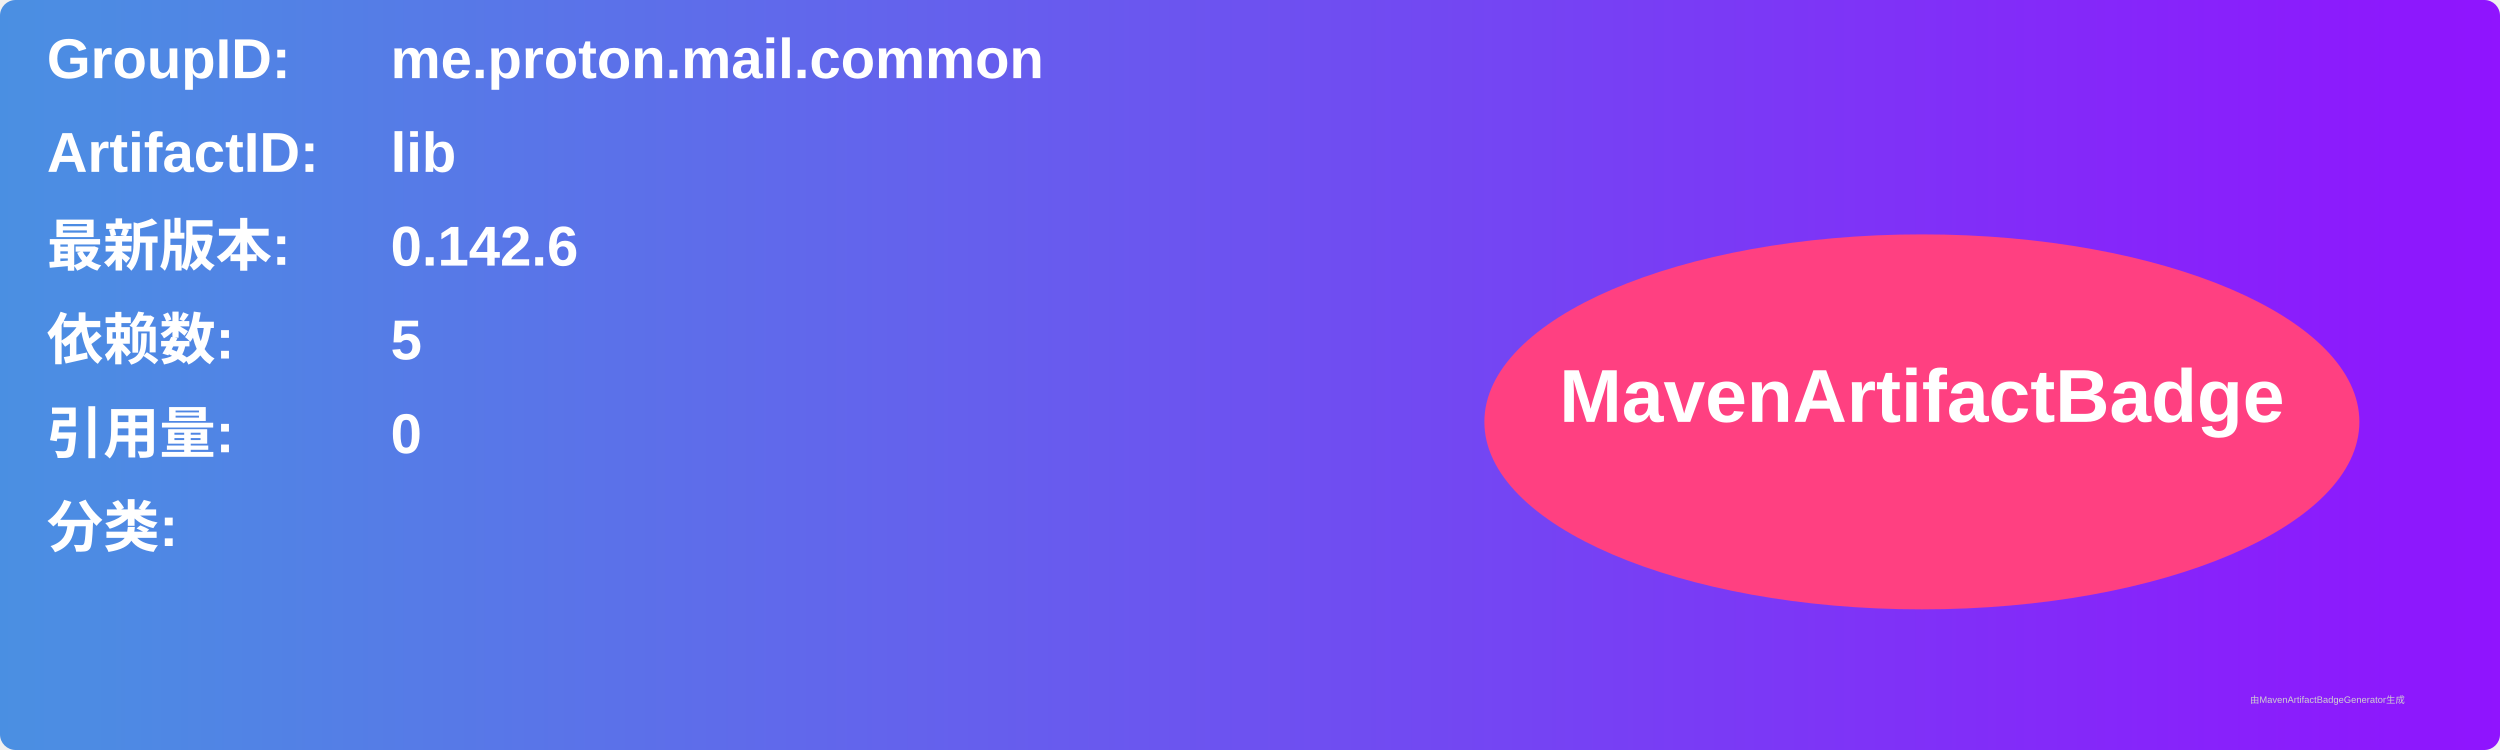
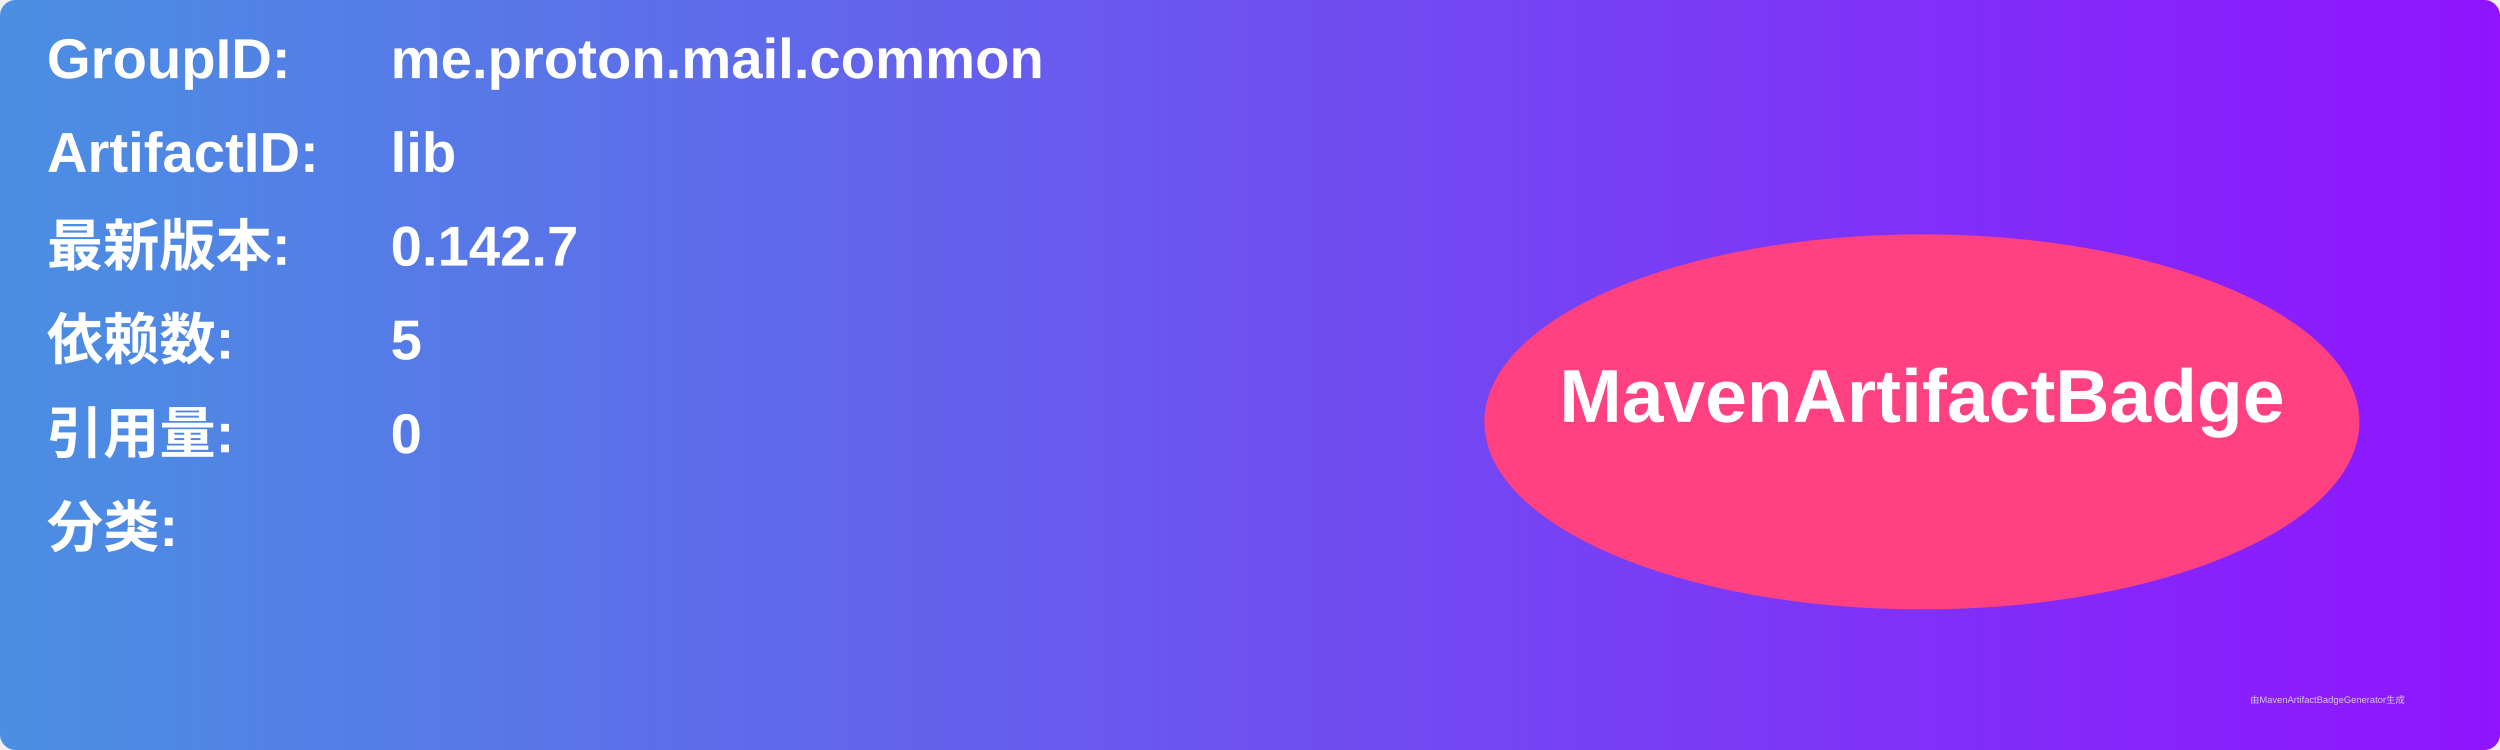
<svg xmlns="http://www.w3.org/2000/svg" width="800" height="240" viewBox="0 0 800 240">
  <linearGradient id="grad" x1="0%" y1="0%" x2="100%" y2="0%">
    <stop offset="0%" stop-color="#4a90e2" />
    <stop offset="100%" stop-color="#9013fe" />
  </linearGradient>
  <rect width="100%" height="100%" rx="5" ry="5" fill="url(#grad)" />
  <g transform="translate(15, 15)">
    <text x="0" y="10" font-family="Arial" font-size="18" fill="white" font-weight="bold" width="260">GroupID:</text>
    <text x="110" y="10" font-family="Arial" font-size="18" fill="white" font-weight="bold" width="460">me.proton.mail.common</text>
    <text x="0" y="40" font-family="Arial" font-size="18" fill="white" font-weight="bold" width="260">ArtifactID:</text>
    <text x="110" y="40" font-family="Arial" font-size="18" fill="white" font-weight="bold" width="460">lib</text>
    <text x="0" y="70" font-family="Arial" font-size="18" fill="white" font-weight="bold">最新版本:</text>
    <text x="110" y="70" font-family="Arial" font-size="18" fill="white" font-weight="bold">
-       <tspan font-weight="bold">0.142.6</tspan>
+       <tspan font-weight="bold">0.142.7</tspan>
    </text>
    <text x="0" y="100" font-family="Arial" font-size="18" fill="white" font-weight="bold">依赖数: </text>
    <text x="110" y="100" font-family="Arial" font-size="18" fill="white">
      <tspan font-weight="bold">5</tspan>
    </text>
    <text x="0" y="130" font-family="Arial" font-size="18" fill="white" font-weight="bold">引用量: </text>
    <text x="110" y="130" font-family="Arial" font-size="18" fill="white">
      <tspan font-weight="bold">0</tspan>
    </text>
    <text x="0" y="160" font-family="Arial" font-size="18" fill="white" font-weight="bold">分类:</text>
    <text x="10" y="190" font-family="Arial" font-size="10" fill="white">
      <tspan font-weight="bold" />
    </text>
    <ellipse cx="600" cy="120" rx="140" ry="60" fill="#ff4081" />
    <text x="600" y="120" text-anchor="middle" font-family="Arial" font-size="24" fill="white" font-weight="bold">MavenArtifactBadge</text>
  </g>
  <text x="720" y="225" font-family="Arial" font-size="3" fill="#d0d0d0">由MavenArtifactBadgeGenerator生成</text>
</svg>
